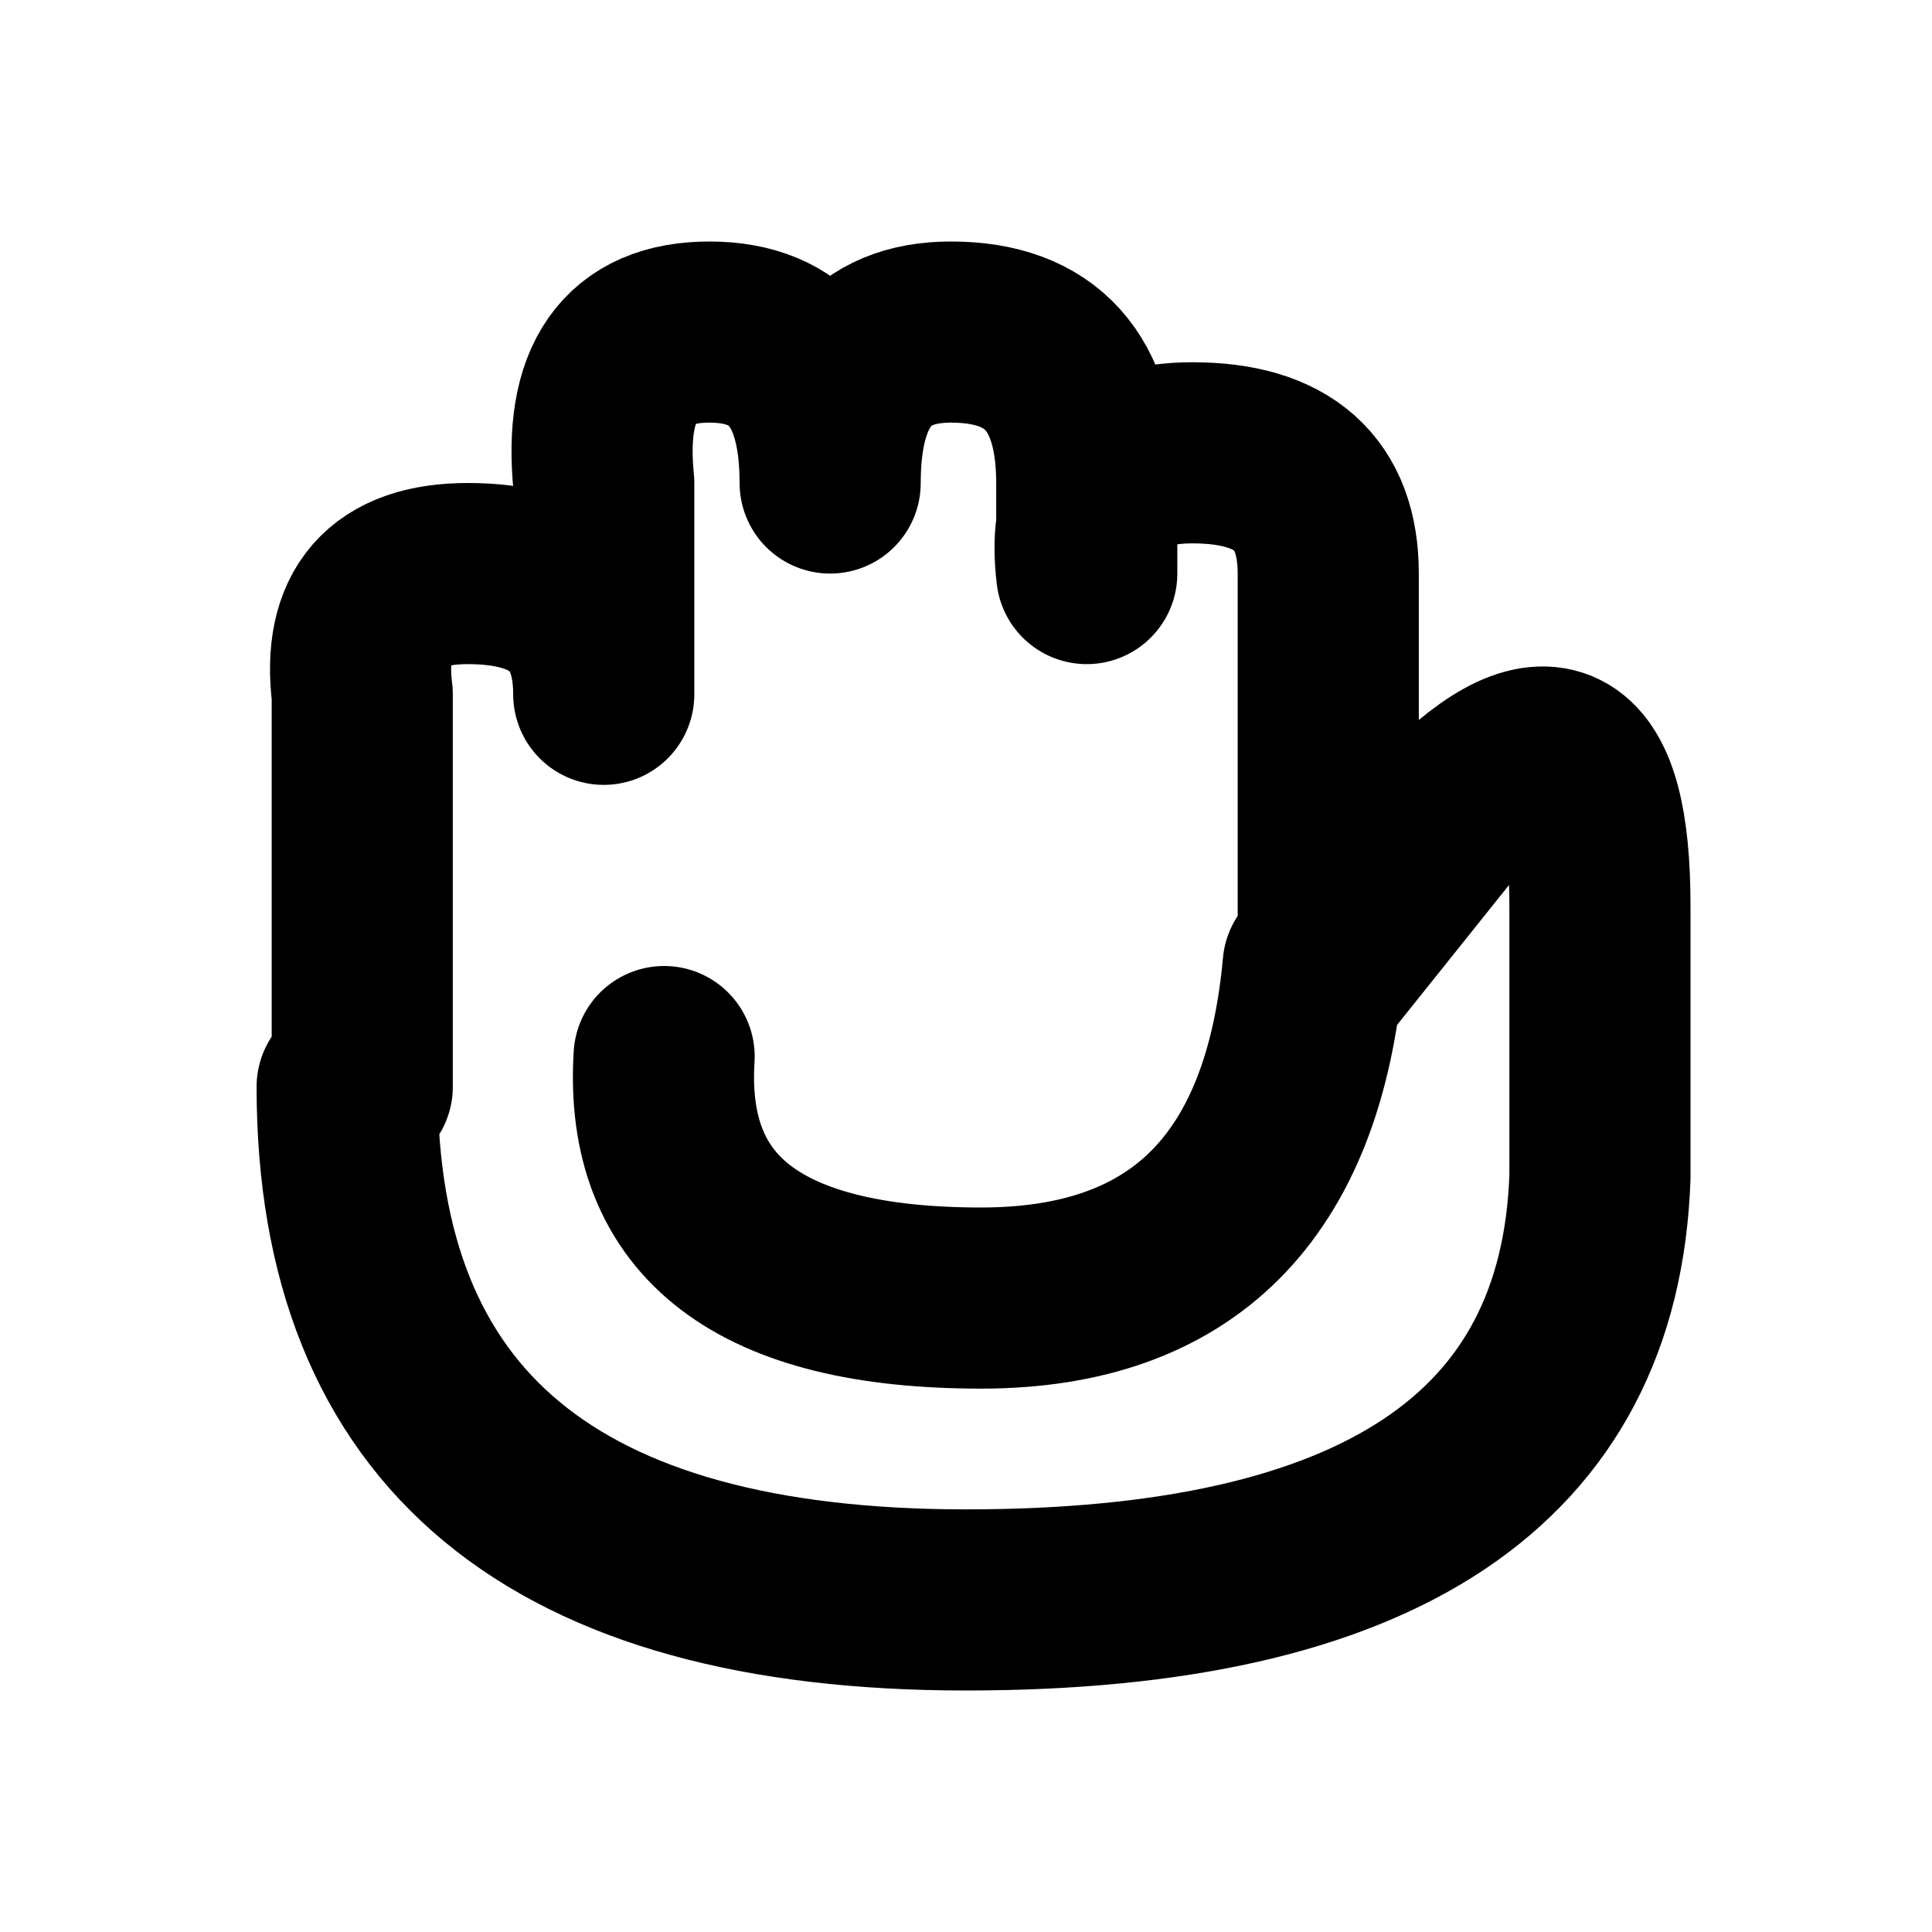
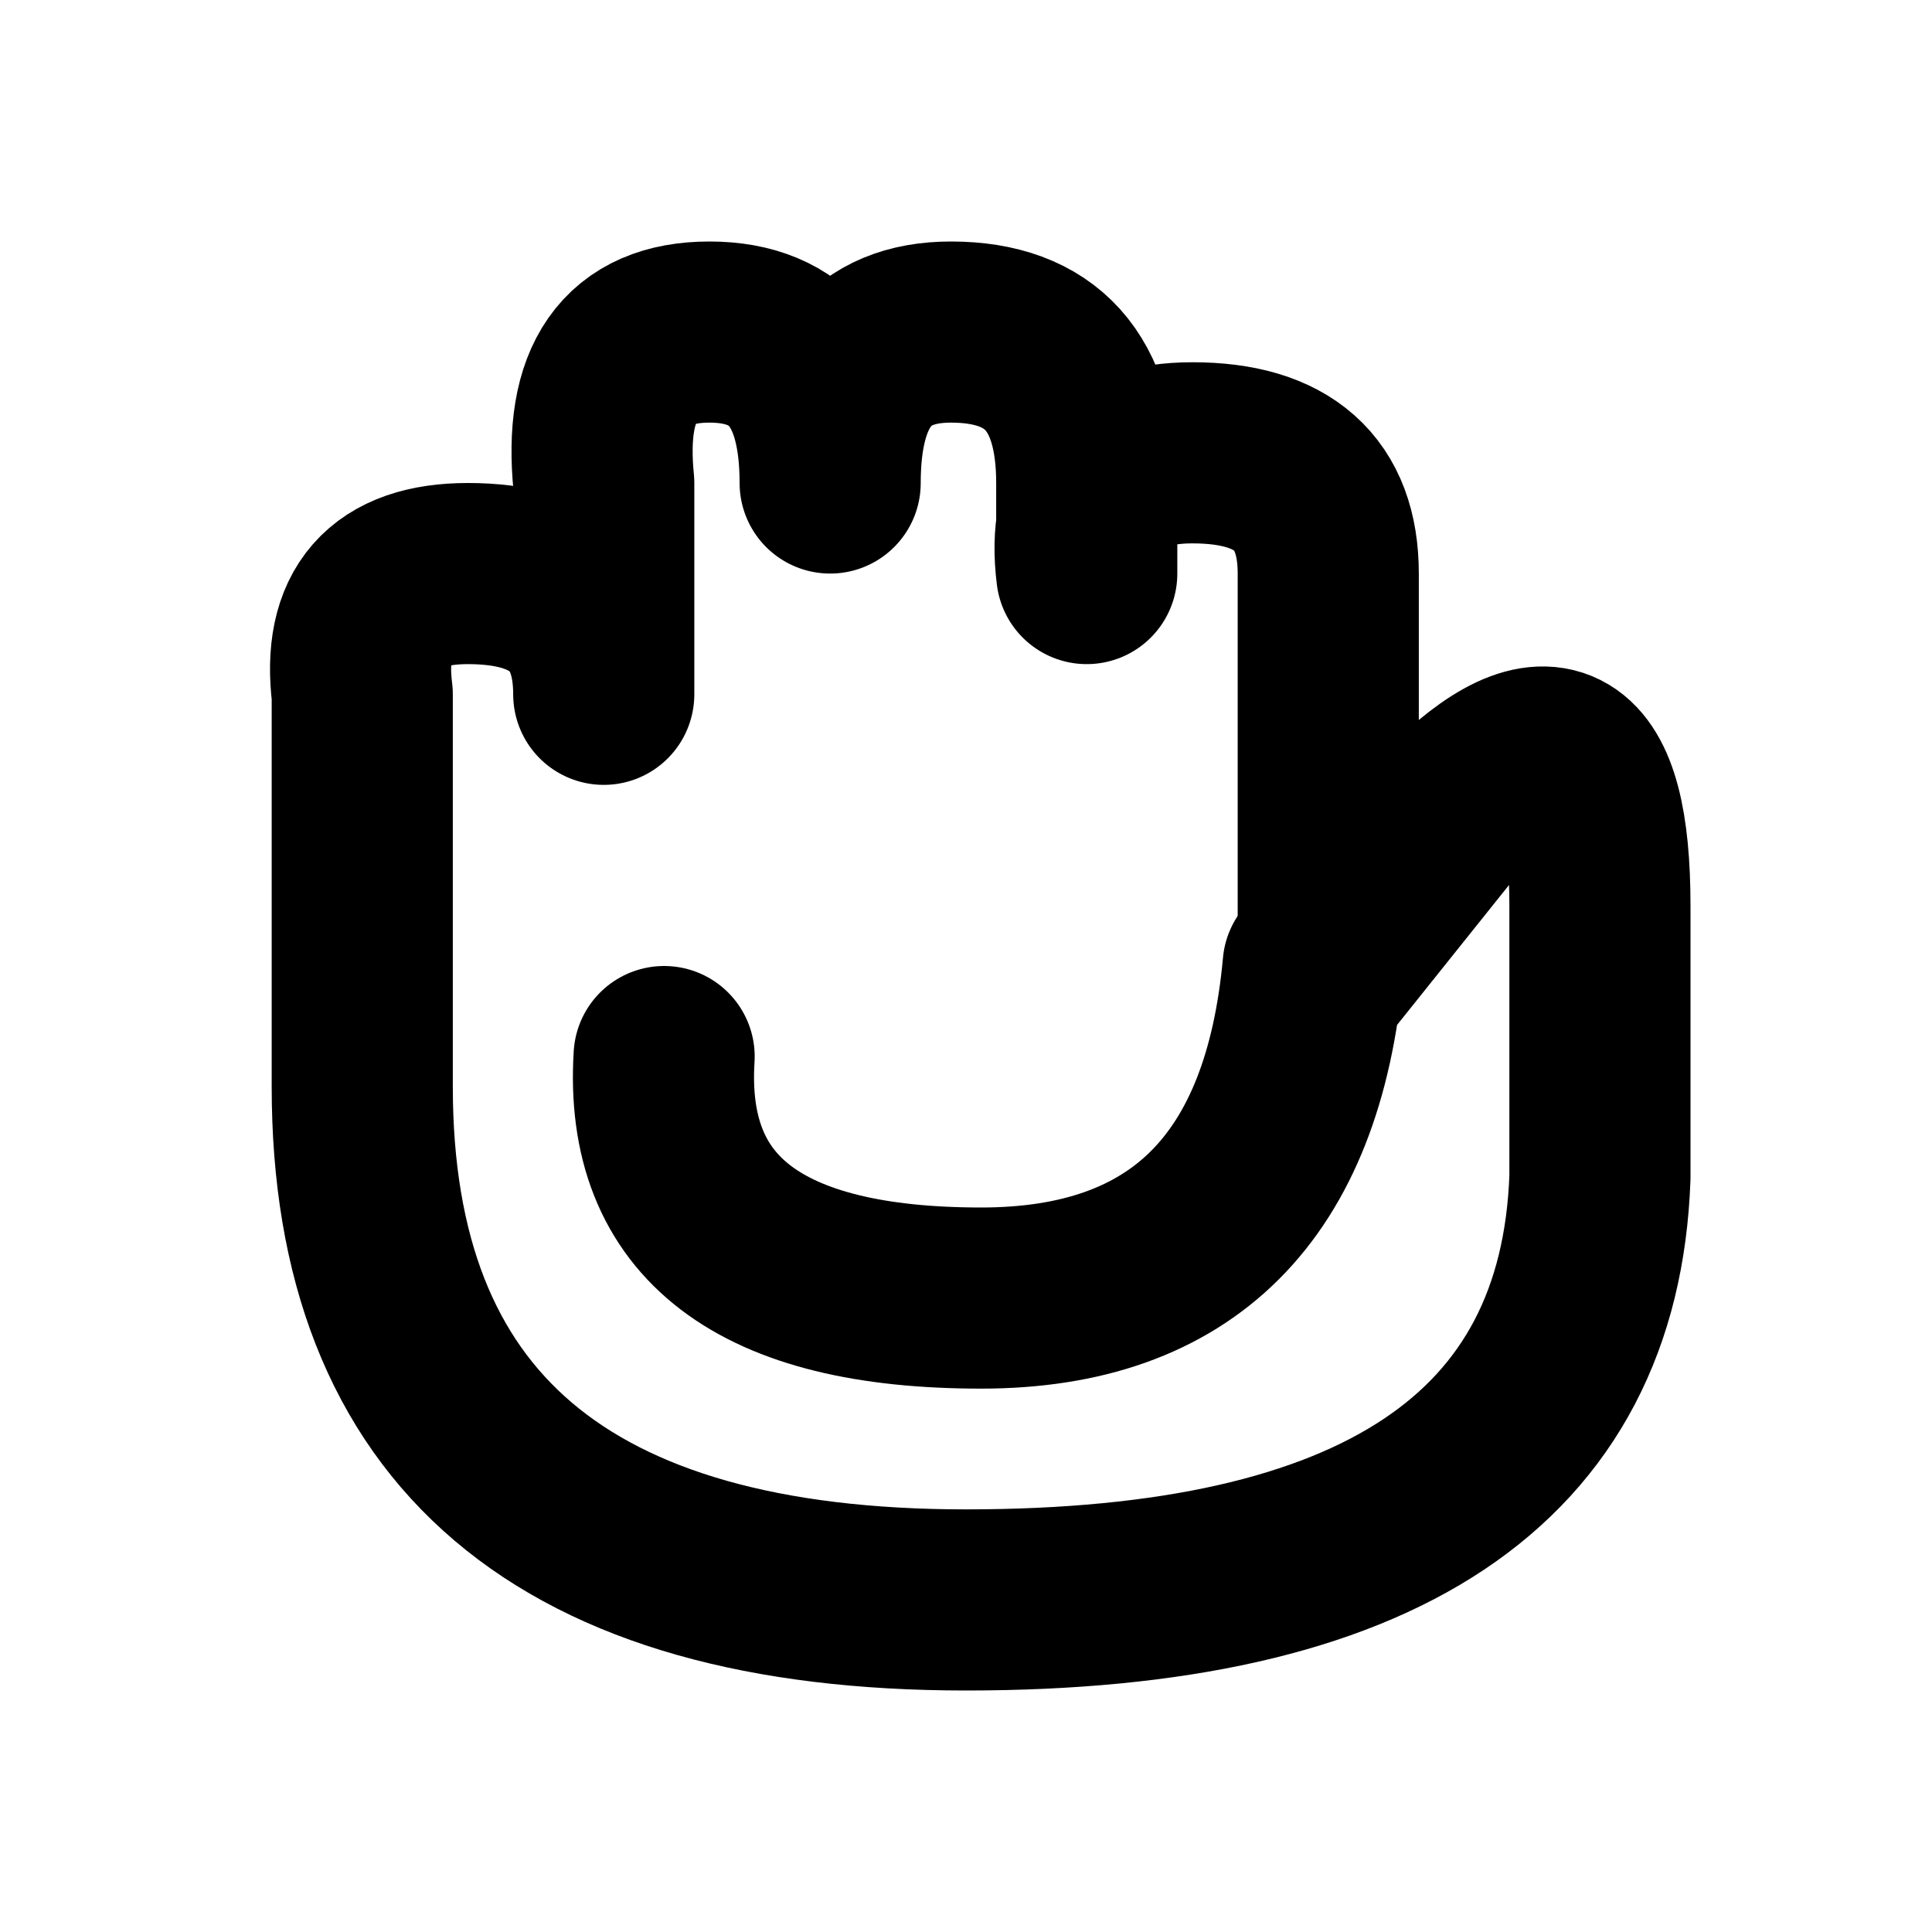
<svg xmlns="http://www.w3.org/2000/svg" width="16" height="16" viewBox="0 0 16 16" fill="none" stroke="currentColor" stroke-width="1.5" stroke-linecap="round" stroke-linejoin="round" aria-hidden="true" focusable="false">
-   <path d="M3 9V5.75Q2.875 4.75 3.875 4.75 5 4.75 5 5.75V4Q4.875 2.75 5.875 2.75 6.875 2.75 6.875 4 6.875 2.75 7.875 2.75 9 2.75 9 4V4.75Q8.875 3.75 9.875 3.75 11 3.75 11 4.75V8L12 6.75Q13.25 5.5 13.25 7.5V9.75Q13.125 13.25 8 13.25 2.875 13.25 2.875 9Z" />
+   <path d="M3 9V5.75Q2.875 4.75 3.875 4.75 5 4.75 5 5.75V4Q4.875 2.75 5.875 2.75 6.875 2.75 6.875 4 6.875 2.75 7.875 2.75 9 2.75 9 4V4.75Q8.875 3.75 9.875 3.75 11 3.75 11 4.75V8L12 6.75Q13.25 5.5 13.25 7.5V9.75Q13.125 13.25 8 13.25 3 13.25 3 9Z" />
  <path d="M5.5 8.75Q5.375 10.75 8.125 10.75 10.625 10.75 10.875 8" />
</svg>
